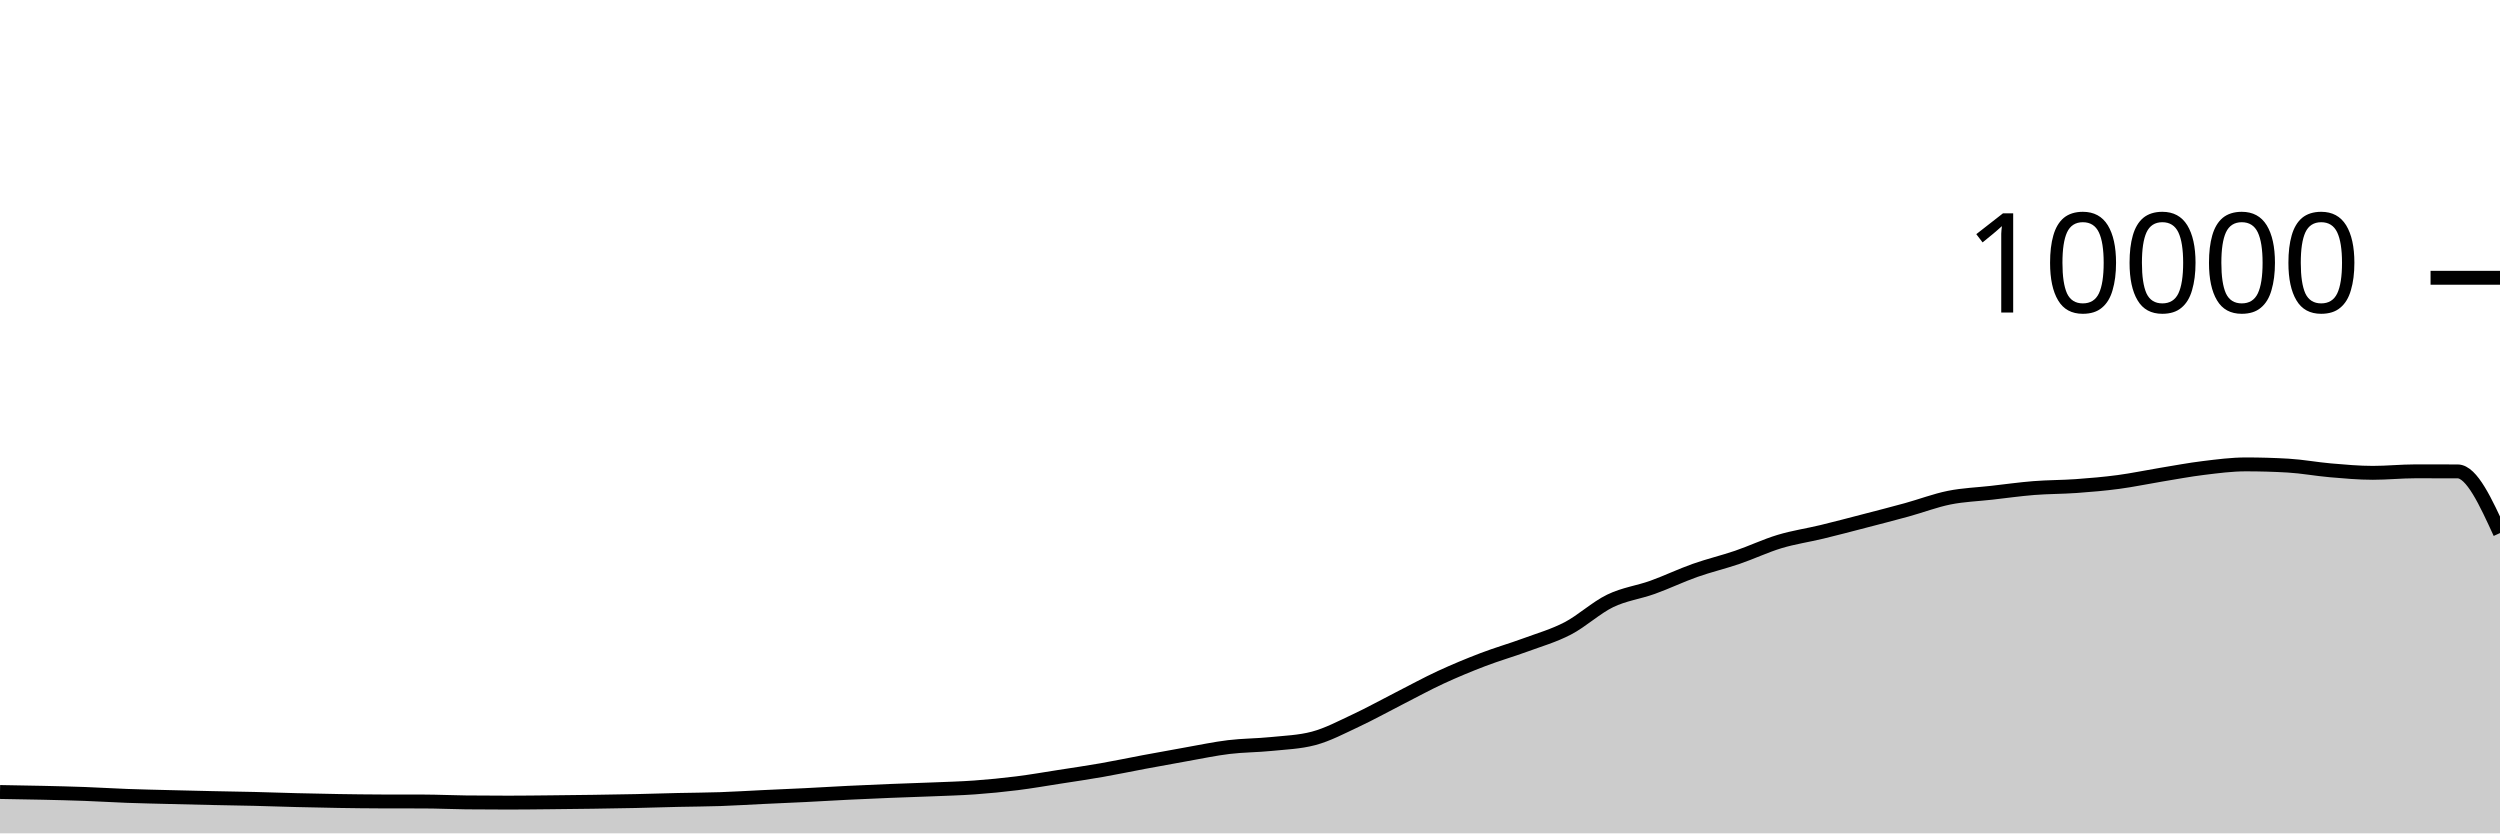
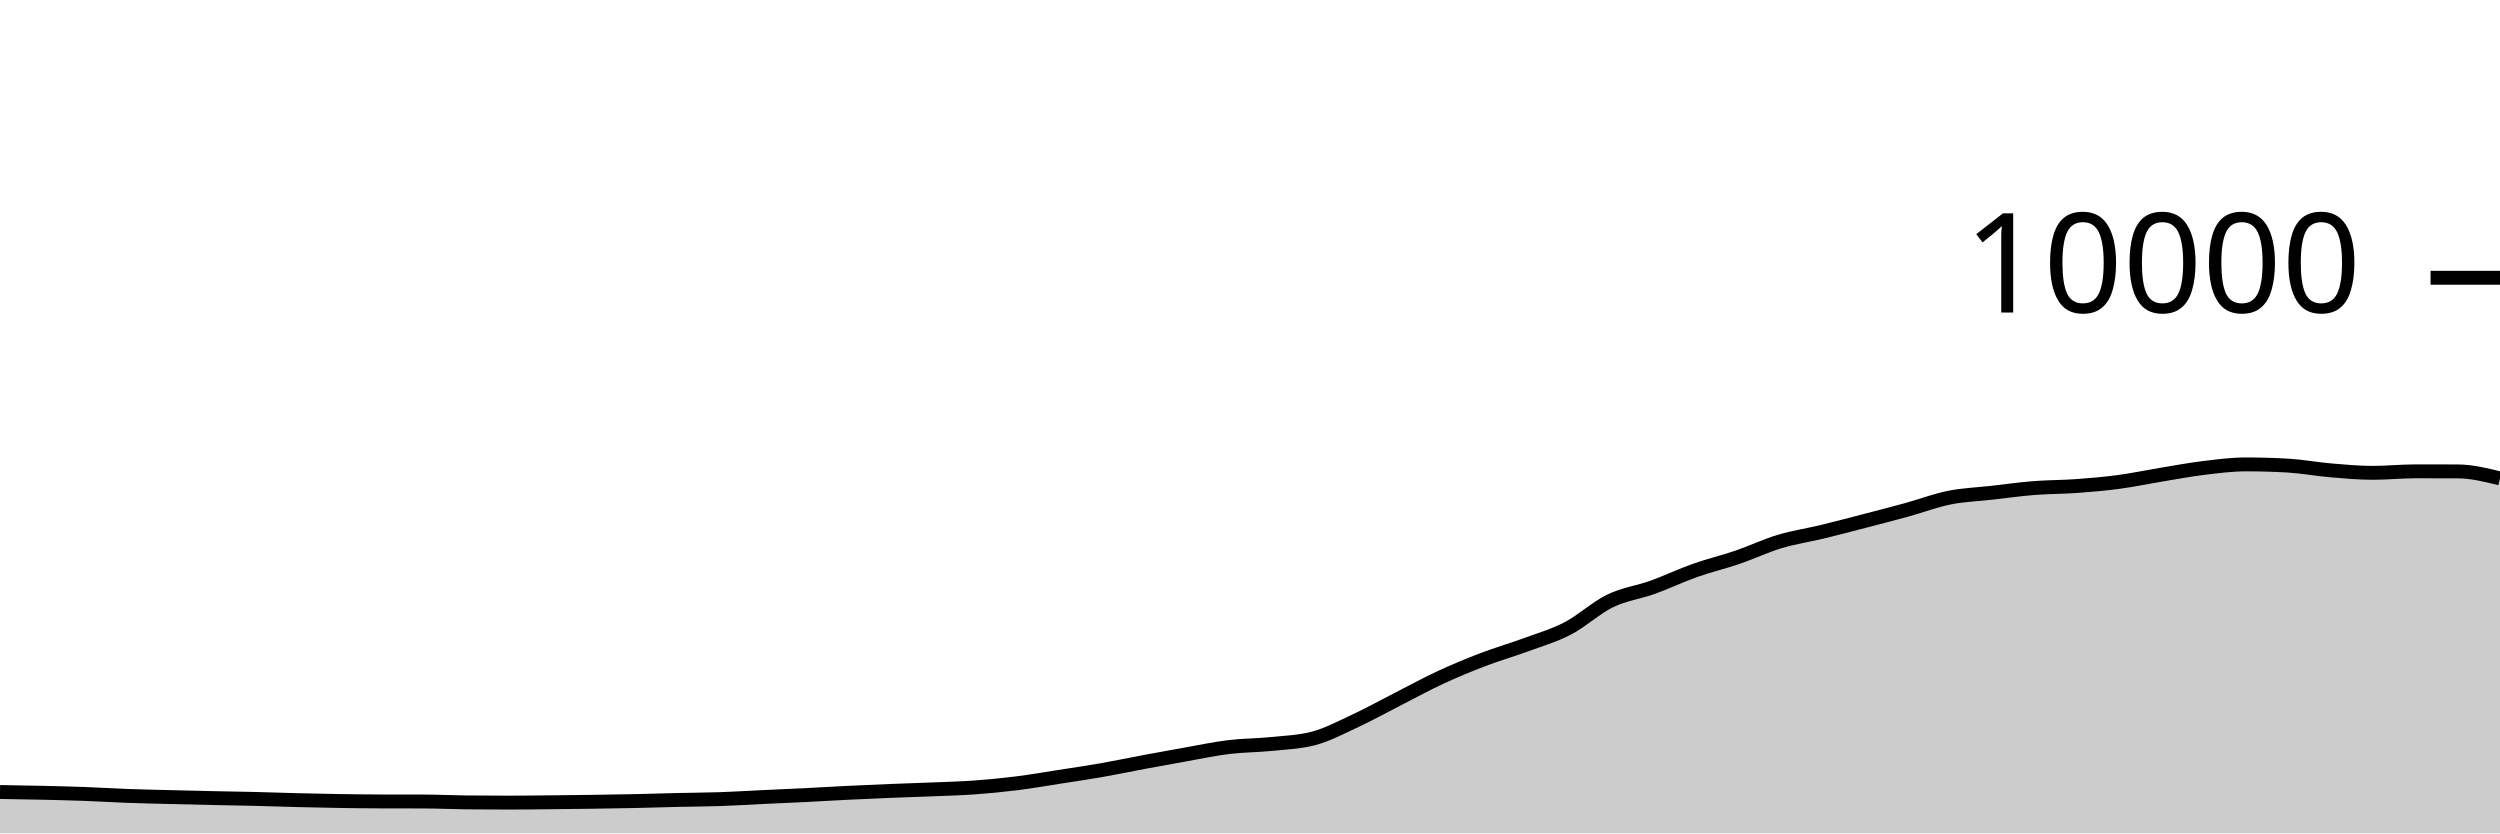
<svg xmlns="http://www.w3.org/2000/svg" viewBox="0 0 180 60">
  <g transform="translate(0,20)">
-     <path class="area" fill="rgba(0, 0, 0, 0.2)" d="M0,37.024C1.017,37.04,2.034,37.057,3.051,37.08C4.068,37.103,5.085,37.127,6.102,37.164C7.119,37.201,8.136,37.267,9.153,37.304C10.169,37.341,11.186,37.362,12.203,37.388C13.22,37.414,14.237,37.438,15.254,37.46C16.271,37.482,17.288,37.495,18.305,37.52C19.322,37.545,20.339,37.583,21.356,37.608C22.373,37.633,23.39,37.656,24.407,37.672C25.424,37.688,26.441,37.701,27.458,37.704C28.475,37.707,29.492,37.705,30.508,37.708C31.525,37.711,32.542,37.761,33.559,37.772C34.576,37.783,35.593,37.788,36.61,37.788C37.627,37.788,38.644,37.774,39.661,37.764C40.678,37.754,41.695,37.743,42.712,37.728C43.729,37.713,44.746,37.698,45.763,37.676C46.78,37.654,47.797,37.619,48.814,37.596C49.831,37.573,50.847,37.571,51.864,37.536C52.881,37.501,53.898,37.436,54.915,37.388C55.932,37.34,56.949,37.299,57.966,37.248C58.983,37.197,60,37.134,61.017,37.084C62.034,37.034,63.051,36.989,64.068,36.948C65.085,36.907,66.102,36.878,67.119,36.836C68.136,36.794,69.153,36.769,70.169,36.696C71.186,36.623,72.203,36.523,73.22,36.396C74.237,36.269,75.254,36.09,76.271,35.932C77.288,35.774,78.305,35.626,79.322,35.448C80.339,35.27,81.356,35.054,82.373,34.864C83.39,34.674,84.407,34.487,85.424,34.308C86.441,34.129,87.458,33.911,88.475,33.788C89.492,33.665,90.508,33.672,91.525,33.568C92.542,33.464,93.559,33.433,94.576,33.164C95.593,32.895,96.61,32.351,97.627,31.876C98.644,31.401,99.661,30.834,100.678,30.316C101.695,29.798,102.712,29.239,103.729,28.768C104.746,28.297,105.763,27.877,106.78,27.488C107.797,27.099,108.814,26.81,109.831,26.436C110.847,26.062,111.864,25.773,112.881,25.244C113.898,24.715,114.915,23.757,115.932,23.264C116.949,22.771,117.966,22.653,118.983,22.288C120,21.923,121.017,21.432,122.034,21.072C123.051,20.712,124.068,20.475,125.085,20.128C126.102,19.781,127.119,19.294,128.136,18.988C129.153,18.682,130.169,18.538,131.186,18.292C132.203,18.046,133.22,17.776,134.237,17.512C135.254,17.248,136.271,16.988,137.288,16.708C138.305,16.428,139.322,16.037,140.339,15.832C141.356,15.627,142.373,15.595,143.39,15.48C144.407,15.365,145.424,15.221,146.441,15.14C147.458,15.059,148.475,15.069,149.492,14.996C150.508,14.923,151.525,14.836,152.542,14.7C153.559,14.564,154.576,14.347,155.593,14.18C156.61,14.013,157.627,13.82,158.644,13.696C159.661,13.572,160.678,13.436,161.695,13.436C162.712,13.436,163.729,13.465,164.746,13.524C165.763,13.583,166.78,13.777,167.797,13.864C168.814,13.951,169.831,14.044,170.847,14.044C171.864,14.044,172.881,13.936,173.898,13.936C174.915,13.936,175.932,13.937,176.949,13.94C177.966,13.943,178.983,16.161,180,18.38L180,40C178.983,40,177.966,40,176.949,40C175.932,40,174.915,40,173.898,40C172.881,40,171.864,40,170.847,40C169.831,40,168.814,40,167.797,40C166.78,40,165.763,40,164.746,40C163.729,40,162.712,40,161.695,40C160.678,40,159.661,40,158.644,40C157.627,40,156.61,40,155.593,40C154.576,40,153.559,40,152.542,40C151.525,40,150.508,40,149.492,40C148.475,40,147.458,40,146.441,40C145.424,40,144.407,40,143.39,40C142.373,40,141.356,40,140.339,40C139.322,40,138.305,40,137.288,40C136.271,40,135.254,40,134.237,40C133.22,40,132.203,40,131.186,40C130.169,40,129.153,40,128.136,40C127.119,40,126.102,40,125.085,40C124.068,40,123.051,40,122.034,40C121.017,40,120,40,118.983,40C117.966,40,116.949,40,115.932,40C114.915,40,113.898,40,112.881,40C111.864,40,110.847,40,109.831,40C108.814,40,107.797,40,106.78,40C105.763,40,104.746,40,103.729,40C102.712,40,101.695,40,100.678,40C99.661,40,98.644,40,97.627,40C96.61,40,95.593,40,94.576,40C93.559,40,92.542,40,91.525,40C90.508,40,89.492,40,88.475,40C87.458,40,86.441,40,85.424,40C84.407,40,83.39,40,82.373,40C81.356,40,80.339,40,79.322,40C78.305,40,77.288,40,76.271,40C75.254,40,74.237,40,73.22,40C72.203,40,71.186,40,70.169,40C69.153,40,68.136,40,67.119,40C66.102,40,65.085,40,64.068,40C63.051,40,62.034,40,61.017,40C60,40,58.983,40,57.966,40C56.949,40,55.932,40,54.915,40C53.898,40,52.881,40,51.864,40C50.847,40,49.831,40,48.814,40C47.797,40,46.78,40,45.763,40C44.746,40,43.729,40,42.712,40C41.695,40,40.678,40,39.661,40C38.644,40,37.627,40,36.61,40C35.593,40,34.576,40,33.559,40C32.542,40,31.525,40,30.508,40C29.492,40,28.475,40,27.458,40C26.441,40,25.424,40,24.407,40C23.39,40,22.373,40,21.356,40C20.339,40,19.322,40,18.305,40C17.288,40,16.271,40,15.254,40C14.237,40,13.22,40,12.203,40C11.186,40,10.169,40,9.153,40C8.136,40,7.119,40,6.102,40C5.085,40,4.068,40,3.051,40C2.034,40,1.017,40,0,40Z" />
-     <path class="line" stroke="black" fill="none" d="M0,37.024C1.017,37.04,2.034,37.057,3.051,37.08C4.068,37.103,5.085,37.127,6.102,37.164C7.119,37.201,8.136,37.267,9.153,37.304C10.169,37.341,11.186,37.362,12.203,37.388C13.22,37.414,14.237,37.438,15.254,37.46C16.271,37.482,17.288,37.495,18.305,37.52C19.322,37.545,20.339,37.583,21.356,37.608C22.373,37.633,23.39,37.656,24.407,37.672C25.424,37.688,26.441,37.701,27.458,37.704C28.475,37.707,29.492,37.705,30.508,37.708C31.525,37.711,32.542,37.761,33.559,37.772C34.576,37.783,35.593,37.788,36.61,37.788C37.627,37.788,38.644,37.774,39.661,37.764C40.678,37.754,41.695,37.743,42.712,37.728C43.729,37.713,44.746,37.698,45.763,37.676C46.78,37.654,47.797,37.619,48.814,37.596C49.831,37.573,50.847,37.571,51.864,37.536C52.881,37.501,53.898,37.436,54.915,37.388C55.932,37.34,56.949,37.299,57.966,37.248C58.983,37.197,60,37.134,61.017,37.084C62.034,37.034,63.051,36.989,64.068,36.948C65.085,36.907,66.102,36.878,67.119,36.836C68.136,36.794,69.153,36.769,70.169,36.696C71.186,36.623,72.203,36.523,73.22,36.396C74.237,36.269,75.254,36.09,76.271,35.932C77.288,35.774,78.305,35.626,79.322,35.448C80.339,35.27,81.356,35.054,82.373,34.864C83.39,34.674,84.407,34.487,85.424,34.308C86.441,34.129,87.458,33.911,88.475,33.788C89.492,33.665,90.508,33.672,91.525,33.568C92.542,33.464,93.559,33.433,94.576,33.164C95.593,32.895,96.61,32.351,97.627,31.876C98.644,31.401,99.661,30.834,100.678,30.316C101.695,29.798,102.712,29.239,103.729,28.768C104.746,28.297,105.763,27.877,106.78,27.488C107.797,27.099,108.814,26.81,109.831,26.436C110.847,26.062,111.864,25.773,112.881,25.244C113.898,24.715,114.915,23.757,115.932,23.264C116.949,22.771,117.966,22.653,118.983,22.288C120,21.923,121.017,21.432,122.034,21.072C123.051,20.712,124.068,20.475,125.085,20.128C126.102,19.781,127.119,19.294,128.136,18.988C129.153,18.682,130.169,18.538,131.186,18.292C132.203,18.046,133.22,17.776,134.237,17.512C135.254,17.248,136.271,16.988,137.288,16.708C138.305,16.428,139.322,16.037,140.339,15.832C141.356,15.627,142.373,15.595,143.39,15.48C144.407,15.365,145.424,15.221,146.441,15.14C147.458,15.059,148.475,15.069,149.492,14.996C150.508,14.923,151.525,14.836,152.542,14.7C153.559,14.564,154.576,14.347,155.593,14.18C156.61,14.013,157.627,13.82,158.644,13.696C159.661,13.572,160.678,13.436,161.695,13.436C162.712,13.436,163.729,13.465,164.746,13.524C165.763,13.583,166.78,13.777,167.797,13.864C168.814,13.951,169.831,14.044,170.847,14.044C171.864,14.044,172.881,13.936,173.898,13.936C174.915,13.936,175.932,13.937,176.949,13.94C177.966,13.943,178.983,16.161,180,18.38" />
+     <path class="area" fill="rgba(0, 0, 0, 0.2)" d="M0,37.024C1.017,37.04,2.034,37.057,3.051,37.08C4.068,37.103,5.085,37.127,6.102,37.164C7.119,37.201,8.136,37.267,9.153,37.304C10.169,37.341,11.186,37.362,12.203,37.388C13.22,37.414,14.237,37.438,15.254,37.46C16.271,37.482,17.288,37.495,18.305,37.52C19.322,37.545,20.339,37.583,21.356,37.608C22.373,37.633,23.39,37.656,24.407,37.672C25.424,37.688,26.441,37.701,27.458,37.704C28.475,37.707,29.492,37.705,30.508,37.708C31.525,37.711,32.542,37.761,33.559,37.772C34.576,37.783,35.593,37.788,36.61,37.788C37.627,37.788,38.644,37.774,39.661,37.764C40.678,37.754,41.695,37.743,42.712,37.728C43.729,37.713,44.746,37.698,45.763,37.676C46.78,37.654,47.797,37.619,48.814,37.596C49.831,37.573,50.847,37.571,51.864,37.536C52.881,37.501,53.898,37.436,54.915,37.388C55.932,37.34,56.949,37.299,57.966,37.248C58.983,37.197,60,37.134,61.017,37.084C62.034,37.034,63.051,36.989,64.068,36.948C65.085,36.907,66.102,36.878,67.119,36.836C68.136,36.794,69.153,36.769,70.169,36.696C71.186,36.623,72.203,36.523,73.22,36.396C74.237,36.269,75.254,36.09,76.271,35.932C77.288,35.774,78.305,35.626,79.322,35.448C80.339,35.27,81.356,35.054,82.373,34.864C83.39,34.674,84.407,34.487,85.424,34.308C86.441,34.129,87.458,33.911,88.475,33.788C89.492,33.665,90.508,33.672,91.525,33.568C92.542,33.464,93.559,33.433,94.576,33.164C95.593,32.895,96.61,32.351,97.627,31.876C98.644,31.401,99.661,30.834,100.678,30.316C101.695,29.798,102.712,29.239,103.729,28.768C104.746,28.297,105.763,27.877,106.78,27.488C107.797,27.099,108.814,26.81,109.831,26.436C110.847,26.062,111.864,25.773,112.881,25.244C113.898,24.715,114.915,23.757,115.932,23.264C116.949,22.771,117.966,22.653,118.983,22.288C120,21.923,121.017,21.432,122.034,21.072C123.051,20.712,124.068,20.475,125.085,20.128C126.102,19.781,127.119,19.294,128.136,18.988C129.153,18.682,130.169,18.538,131.186,18.292C132.203,18.046,133.22,17.776,134.237,17.512C135.254,17.248,136.271,16.988,137.288,16.708C138.305,16.428,139.322,16.037,140.339,15.832C141.356,15.627,142.373,15.595,143.39,15.48C144.407,15.365,145.424,15.221,146.441,15.14C147.458,15.059,148.475,15.069,149.492,14.996C150.508,14.923,151.525,14.836,152.542,14.7C153.559,14.564,154.576,14.347,155.593,14.18C156.61,14.013,157.627,13.82,158.644,13.696C159.661,13.572,160.678,13.436,161.695,13.436C162.712,13.436,163.729,13.465,164.746,13.524C165.763,13.583,166.78,13.777,167.797,13.864C168.814,13.951,169.831,14.044,170.847,14.044C171.864,14.044,172.881,13.936,173.898,13.936C174.915,13.936,175.932,13.937,176.949,13.94C177.966,13.943,178.983,14.195,180,14.448L180,40C178.983,40,177.966,40,176.949,40C175.932,40,174.915,40,173.898,40C172.881,40,171.864,40,170.847,40C169.831,40,168.814,40,167.797,40C166.78,40,165.763,40,164.746,40C163.729,40,162.712,40,161.695,40C160.678,40,159.661,40,158.644,40C157.627,40,156.61,40,155.593,40C154.576,40,153.559,40,152.542,40C151.525,40,150.508,40,149.492,40C148.475,40,147.458,40,146.441,40C145.424,40,144.407,40,143.39,40C142.373,40,141.356,40,140.339,40C139.322,40,138.305,40,137.288,40C136.271,40,135.254,40,134.237,40C133.22,40,132.203,40,131.186,40C130.169,40,129.153,40,128.136,40C127.119,40,126.102,40,125.085,40C124.068,40,123.051,40,122.034,40C121.017,40,120,40,118.983,40C117.966,40,116.949,40,115.932,40C114.915,40,113.898,40,112.881,40C111.864,40,110.847,40,109.831,40C108.814,40,107.797,40,106.78,40C105.763,40,104.746,40,103.729,40C102.712,40,101.695,40,100.678,40C99.661,40,98.644,40,97.627,40C96.61,40,95.593,40,94.576,40C93.559,40,92.542,40,91.525,40C90.508,40,89.492,40,88.475,40C87.458,40,86.441,40,85.424,40C84.407,40,83.39,40,82.373,40C81.356,40,80.339,40,79.322,40C78.305,40,77.288,40,76.271,40C75.254,40,74.237,40,73.22,40C72.203,40,71.186,40,70.169,40C69.153,40,68.136,40,67.119,40C66.102,40,65.085,40,64.068,40C63.051,40,62.034,40,61.017,40C60,40,58.983,40,57.966,40C56.949,40,55.932,40,54.915,40C53.898,40,52.881,40,51.864,40C50.847,40,49.831,40,48.814,40C47.797,40,46.78,40,45.763,40C44.746,40,43.729,40,42.712,40C41.695,40,40.678,40,39.661,40C38.644,40,37.627,40,36.61,40C35.593,40,34.576,40,33.559,40C32.542,40,31.525,40,30.508,40C29.492,40,28.475,40,27.458,40C26.441,40,25.424,40,24.407,40C23.39,40,22.373,40,21.356,40C20.339,40,19.322,40,18.305,40C17.288,40,16.271,40,15.254,40C14.237,40,13.22,40,12.203,40C11.186,40,10.169,40,9.153,40C8.136,40,7.119,40,6.102,40C5.085,40,4.068,40,3.051,40C2.034,40,1.017,40,0,40Z" />
+     <path class="line" stroke="black" fill="none" d="M0,37.024C1.017,37.04,2.034,37.057,3.051,37.08C4.068,37.103,5.085,37.127,6.102,37.164C7.119,37.201,8.136,37.267,9.153,37.304C10.169,37.341,11.186,37.362,12.203,37.388C13.22,37.414,14.237,37.438,15.254,37.46C16.271,37.482,17.288,37.495,18.305,37.52C19.322,37.545,20.339,37.583,21.356,37.608C22.373,37.633,23.39,37.656,24.407,37.672C25.424,37.688,26.441,37.701,27.458,37.704C28.475,37.707,29.492,37.705,30.508,37.708C31.525,37.711,32.542,37.761,33.559,37.772C34.576,37.783,35.593,37.788,36.61,37.788C37.627,37.788,38.644,37.774,39.661,37.764C40.678,37.754,41.695,37.743,42.712,37.728C43.729,37.713,44.746,37.698,45.763,37.676C46.78,37.654,47.797,37.619,48.814,37.596C49.831,37.573,50.847,37.571,51.864,37.536C52.881,37.501,53.898,37.436,54.915,37.388C55.932,37.34,56.949,37.299,57.966,37.248C58.983,37.197,60,37.134,61.017,37.084C62.034,37.034,63.051,36.989,64.068,36.948C65.085,36.907,66.102,36.878,67.119,36.836C68.136,36.794,69.153,36.769,70.169,36.696C71.186,36.623,72.203,36.523,73.22,36.396C74.237,36.269,75.254,36.09,76.271,35.932C77.288,35.774,78.305,35.626,79.322,35.448C80.339,35.27,81.356,35.054,82.373,34.864C83.39,34.674,84.407,34.487,85.424,34.308C86.441,34.129,87.458,33.911,88.475,33.788C89.492,33.665,90.508,33.672,91.525,33.568C92.542,33.464,93.559,33.433,94.576,33.164C95.593,32.895,96.61,32.351,97.627,31.876C98.644,31.401,99.661,30.834,100.678,30.316C101.695,29.798,102.712,29.239,103.729,28.768C104.746,28.297,105.763,27.877,106.78,27.488C107.797,27.099,108.814,26.81,109.831,26.436C110.847,26.062,111.864,25.773,112.881,25.244C113.898,24.715,114.915,23.757,115.932,23.264C116.949,22.771,117.966,22.653,118.983,22.288C120,21.923,121.017,21.432,122.034,21.072C123.051,20.712,124.068,20.475,125.085,20.128C126.102,19.781,127.119,19.294,128.136,18.988C129.153,18.682,130.169,18.538,131.186,18.292C132.203,18.046,133.22,17.776,134.237,17.512C135.254,17.248,136.271,16.988,137.288,16.708C138.305,16.428,139.322,16.037,140.339,15.832C141.356,15.627,142.373,15.595,143.39,15.48C144.407,15.365,145.424,15.221,146.441,15.14C147.458,15.059,148.475,15.069,149.492,14.996C150.508,14.923,151.525,14.836,152.542,14.7C153.559,14.564,154.576,14.347,155.593,14.18C156.61,14.013,157.627,13.82,158.644,13.696C159.661,13.572,160.678,13.436,161.695,13.436C162.712,13.436,163.729,13.465,164.746,13.524C165.763,13.583,166.78,13.777,167.797,13.864C168.814,13.951,169.831,14.044,170.847,14.044C171.864,14.044,172.881,13.936,173.898,13.936C174.915,13.936,175.932,13.937,176.949,13.94C177.966,13.943,178.983,14.195,180,14.448" />
    <path class="axis-ceiling" stroke-width="1" stroke="black" fill="none" d="M175,0L180,0" />
    <text class="axis-ceiling-label" font-family="sans-serif" text-anchor="end" font-size="10px" x="170" y="2.5">10000</text>
  </g>
</svg>
